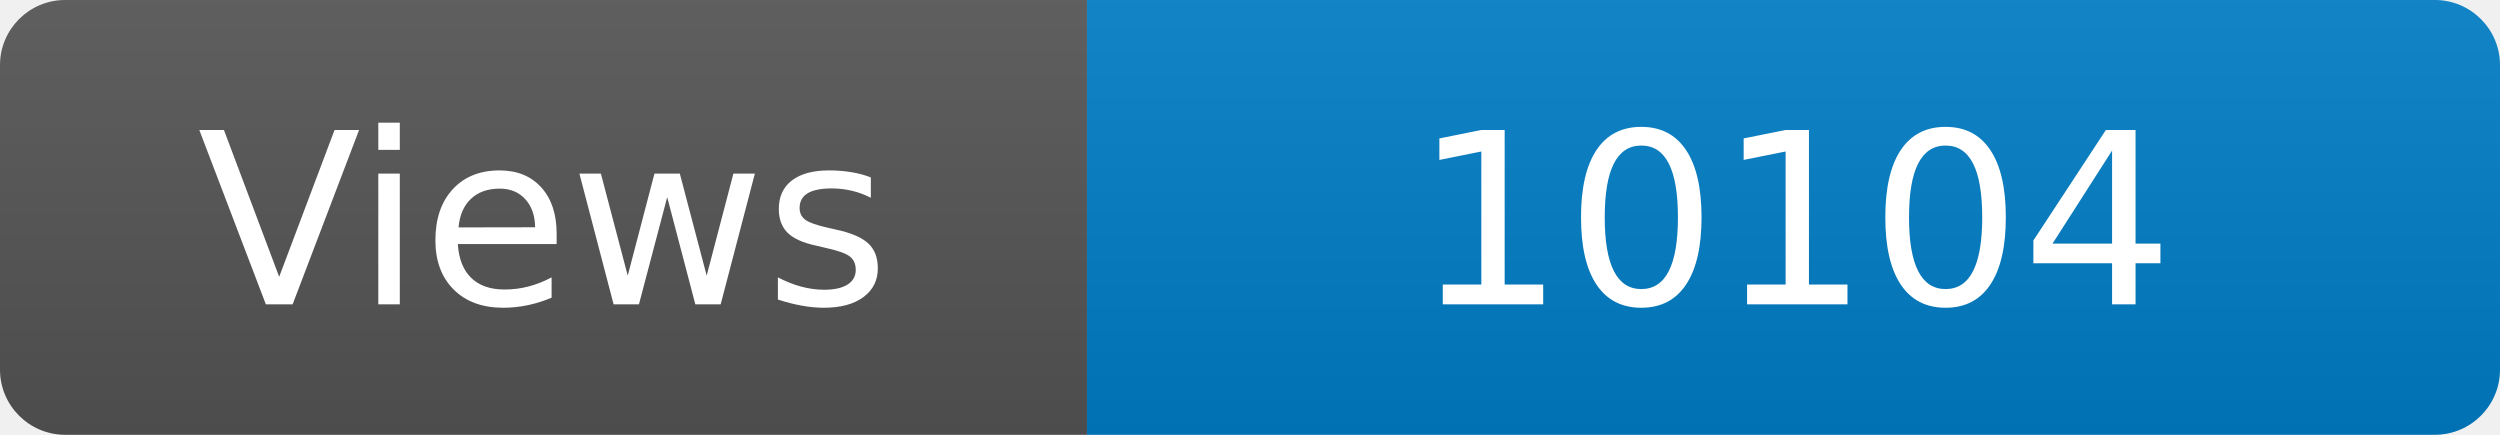
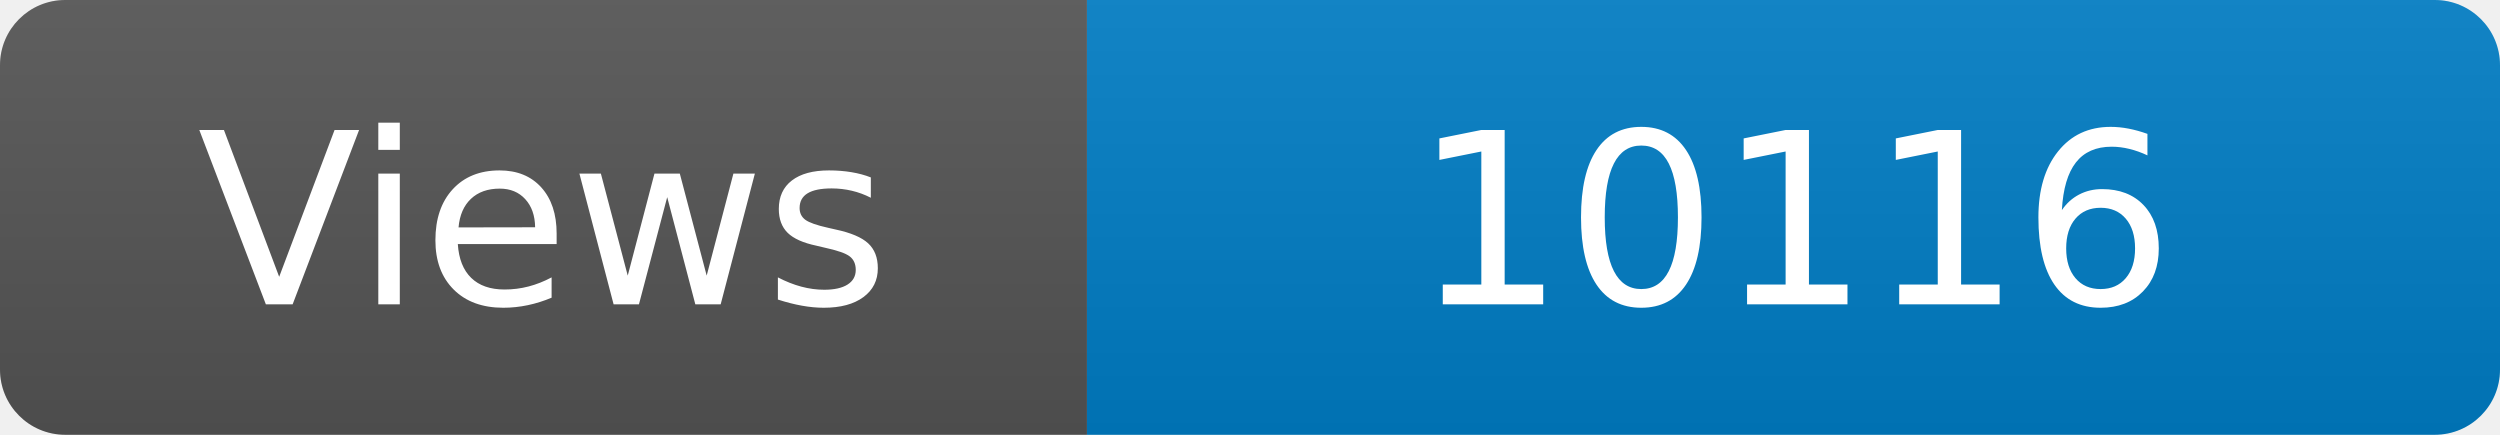
<svg xmlns="http://www.w3.org/2000/svg" width="115" height="20" role="img" aria-label="Maintained?: yes">
  <linearGradient id="s" x2="0" y2="100%">
    <stop offset="0" stop-color="#bbb" stop-opacity=".1" />
    <stop offset="1" stop-opacity=".1" />
  </linearGradient>
  <clipPath id="r">
    <rect width="115" height="20" rx="3" fill="#fff" />
  </clipPath>
  <g clip-path="url(#r)">
    <rect width="50" height="20" fill="#555" />
    <rect x="50" width="160" height="20" fill="#007ec6" />
    <rect width="115" height="20" fill="url(#s)" />
  </g>
  <g fill="#fff" text-anchor="middle" font-family="Verdana,Geneva,DejaVu Sans,sans-serif" font-size="110">
    <text x="250" y="140" transform="scale(.1)" fill="#fff">Views</text>
-     <text x="825" y="140" transform="scale(.1)" fill="#fff">10104</text>
+     <text x="825" y="140" transform="scale(.1)" fill="#fff">10116</text>
  </g>
</svg>
